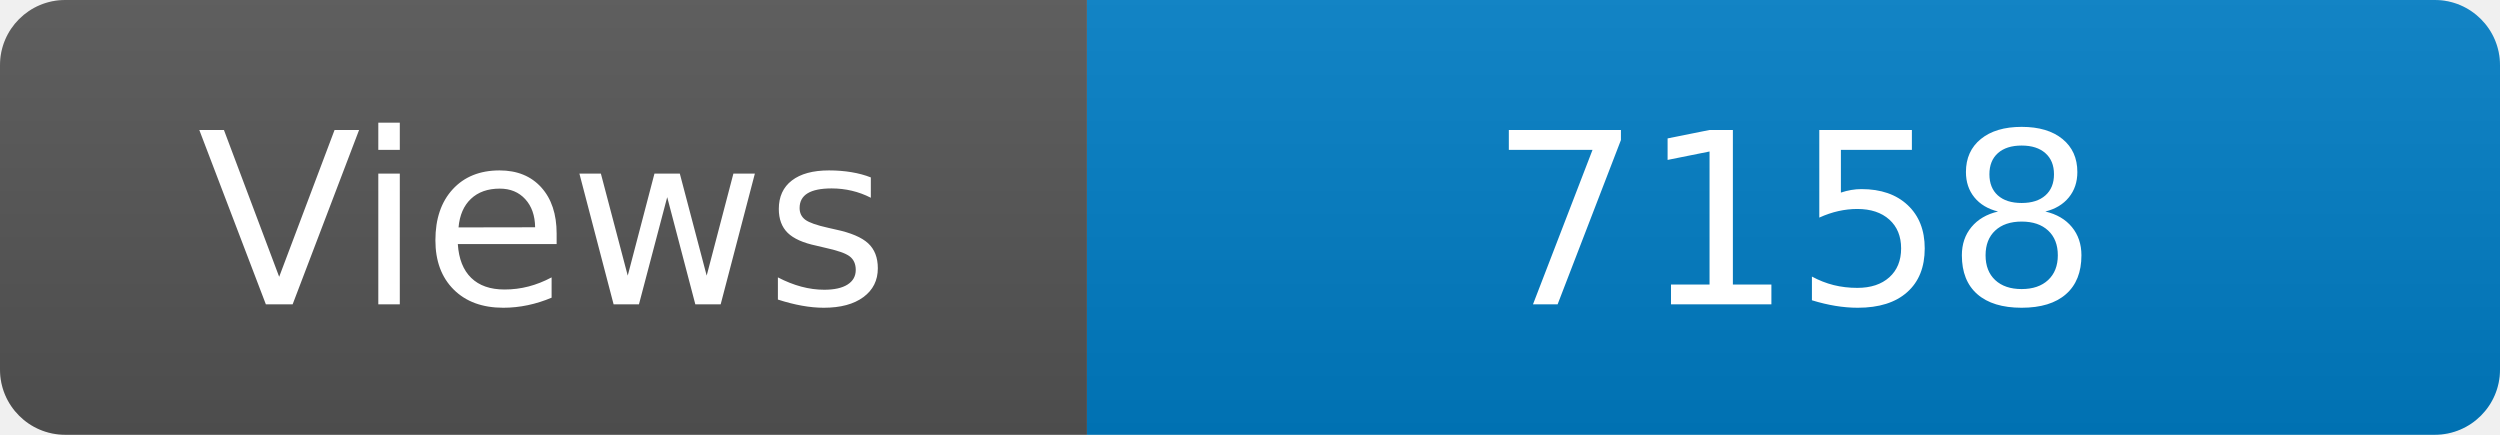
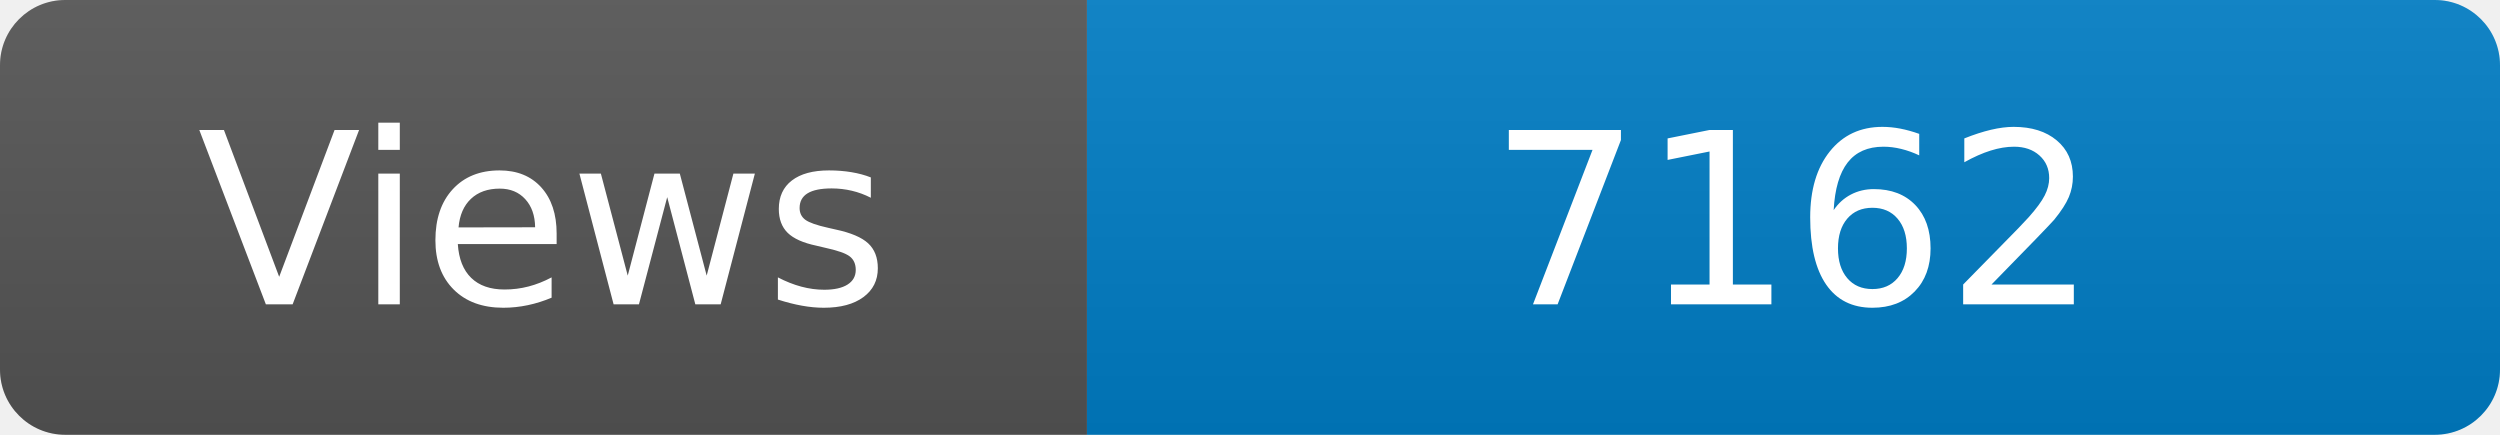
<svg xmlns="http://www.w3.org/2000/svg" width="115" height="20" role="img" aria-label="Maintained?: yes">
  <linearGradient id="s" x2="0" y2="100%">
    <stop offset="0" stop-color="#bbb" stop-opacity=".1" />
    <stop offset="1" stop-opacity=".1" />
  </linearGradient>
  <clipPath id="r">
    <rect width="115" height="20" rx="3" fill="#fff" />
  </clipPath>
  <g clip-path="url(#r)">
    <rect width="50" height="20" fill="#555" />
    <rect x="50" width="160" height="20" fill="#007ec6" />
    <rect width="115" height="20" fill="url(#s)" />
  </g>
  <g fill="#fff" text-anchor="middle" font-family="Verdana,Geneva,DejaVu Sans,sans-serif" font-size="110">
    <text x="250" y="140" transform="scale(.1)" fill="#fff">Views</text>
-     <text x="825" y="140" transform="scale(.1)" fill="#fff">7158</text>
+     <text x="825" y="140" transform="scale(.1)" fill="#fff">7162</text>
  </g>
</svg>
